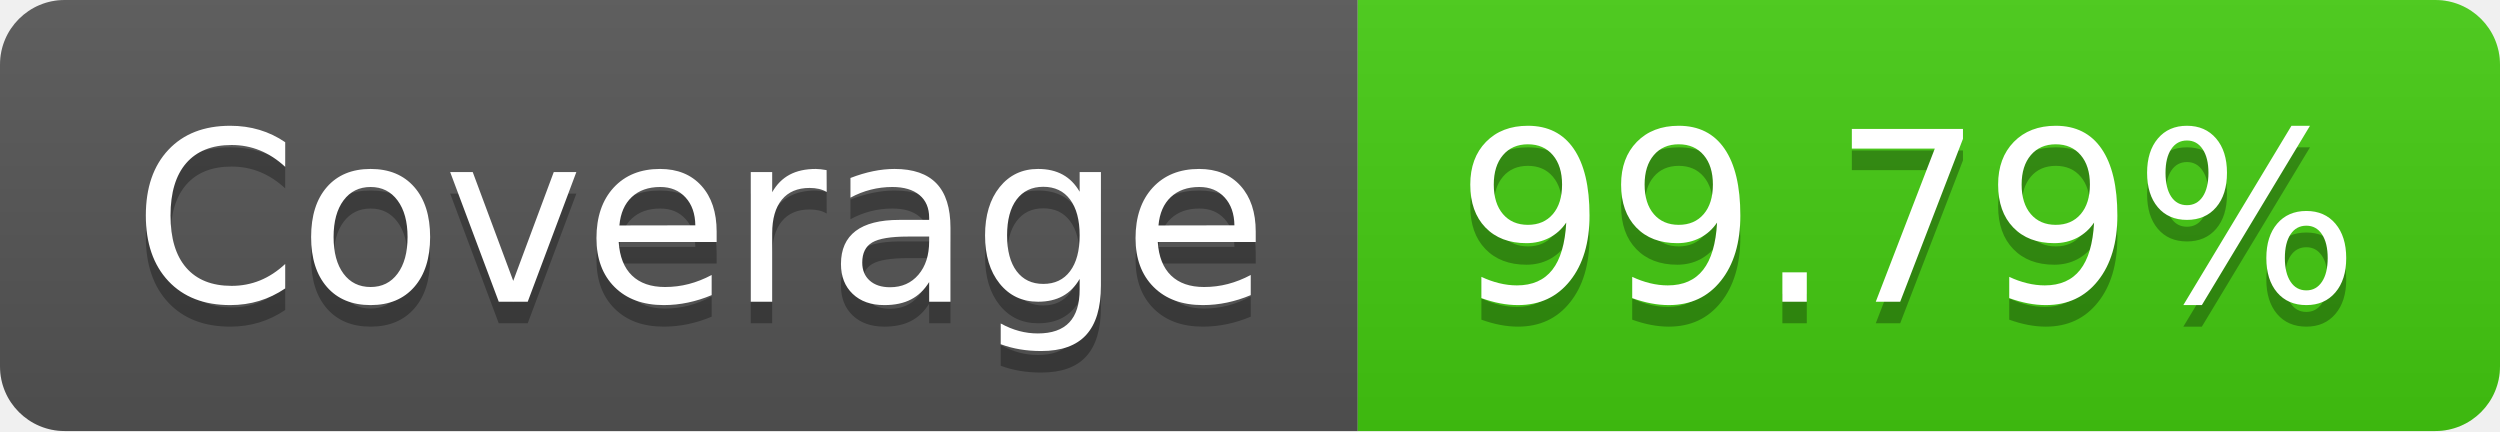
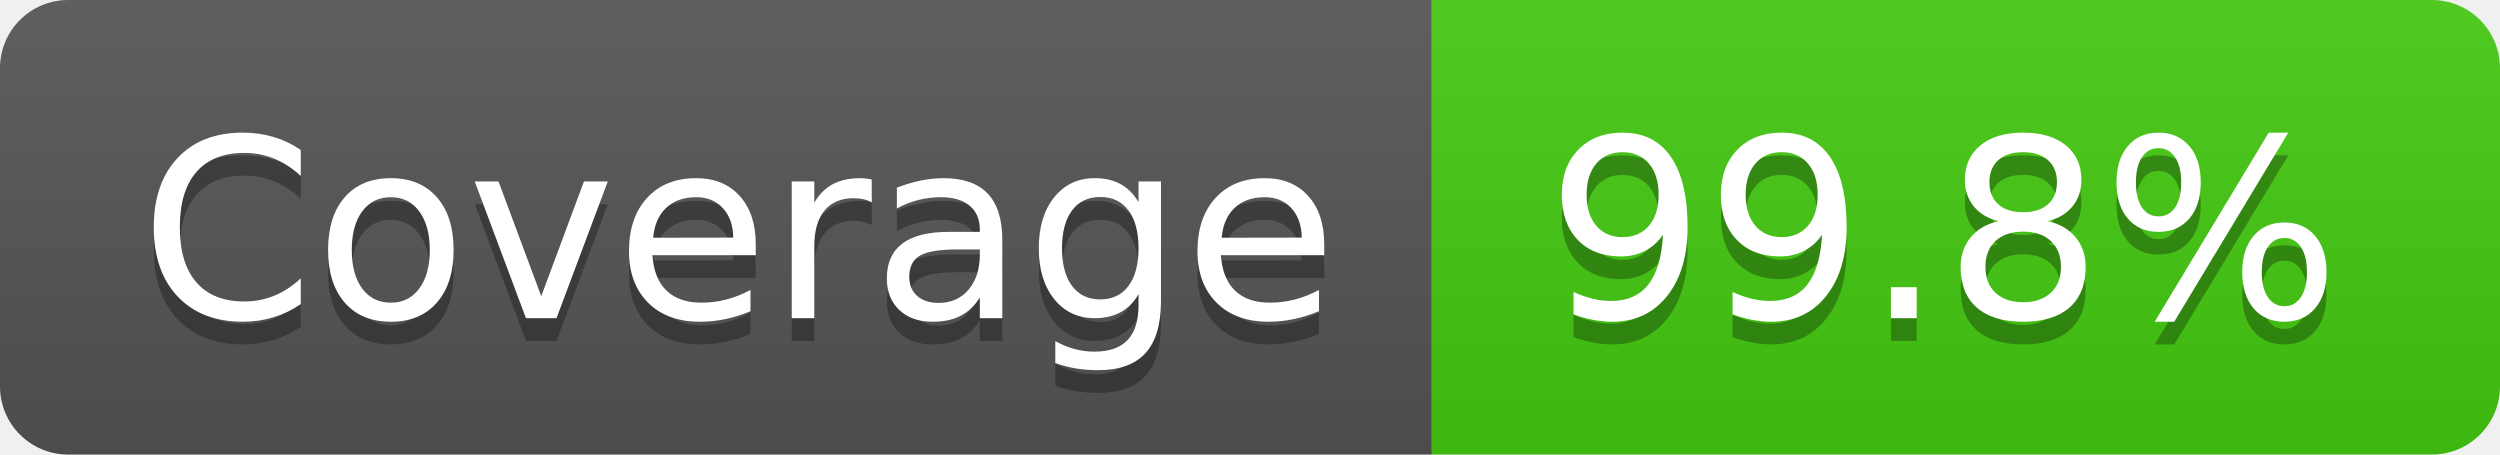
- <svg xmlns="http://www.w3.org/2000/svg" width="116" height="20" role="img" aria-label="Coverage: 99.79%">
+ <svg xmlns="http://www.w3.org/2000/svg" width="110" height="20" role="img" aria-label="Coverage: 99.8%">
  <linearGradient id="s" x2="0" y2="100%">
    <stop offset="0" stop-color="#bbb" stop-opacity=".1" />
    <stop offset="1" stop-opacity=".1" />
  </linearGradient>
  <clipPath id="r">
-     <rect width="116" height="20" rx="3" fill="#fff" />
+     <rect width="110" height="20" rx="3" fill="#fff" />
  </clipPath>
  <g clip-path="url(#r)">
    <rect width="63" height="20" fill="#555" />
-     <rect x="63" width="53" height="20" fill="#4c1" />
-     <rect width="116" height="20" fill="url(#s)" />
+     <rect x="63" width="47" height="20" fill="#4c1" />
+     <rect width="110" height="20" fill="url(#s)" />
  </g>
  <g fill="#fff" text-anchor="middle" font-family="Verdana,Geneva,DejaVu Sans,sans-serif" text-rendering="geometricPrecision" font-size="110">
    <text aria-hidden="true" x="325" y="150" fill="#010101" fill-opacity=".3" transform="scale(.1)" textLength="530">Coverage</text>
    <text x="325" y="140" transform="scale(.1)" fill="#fff" textLength="530">Coverage</text>
-     <text aria-hidden="true" x="885" y="150" fill="#010101" fill-opacity=".3" transform="scale(.1)" textLength="430">99.79%</text>
-     <text x="885" y="140" transform="scale(.1)" fill="#fff" textLength="430">99.79%</text>
+     <text aria-hidden="true" x="855" y="150" fill="#010101" fill-opacity=".3" transform="scale(.1)" textLength="370">99.8%</text>
+     <text x="855" y="140" transform="scale(.1)" fill="#fff" textLength="370">99.8%</text>
  </g>
</svg>
